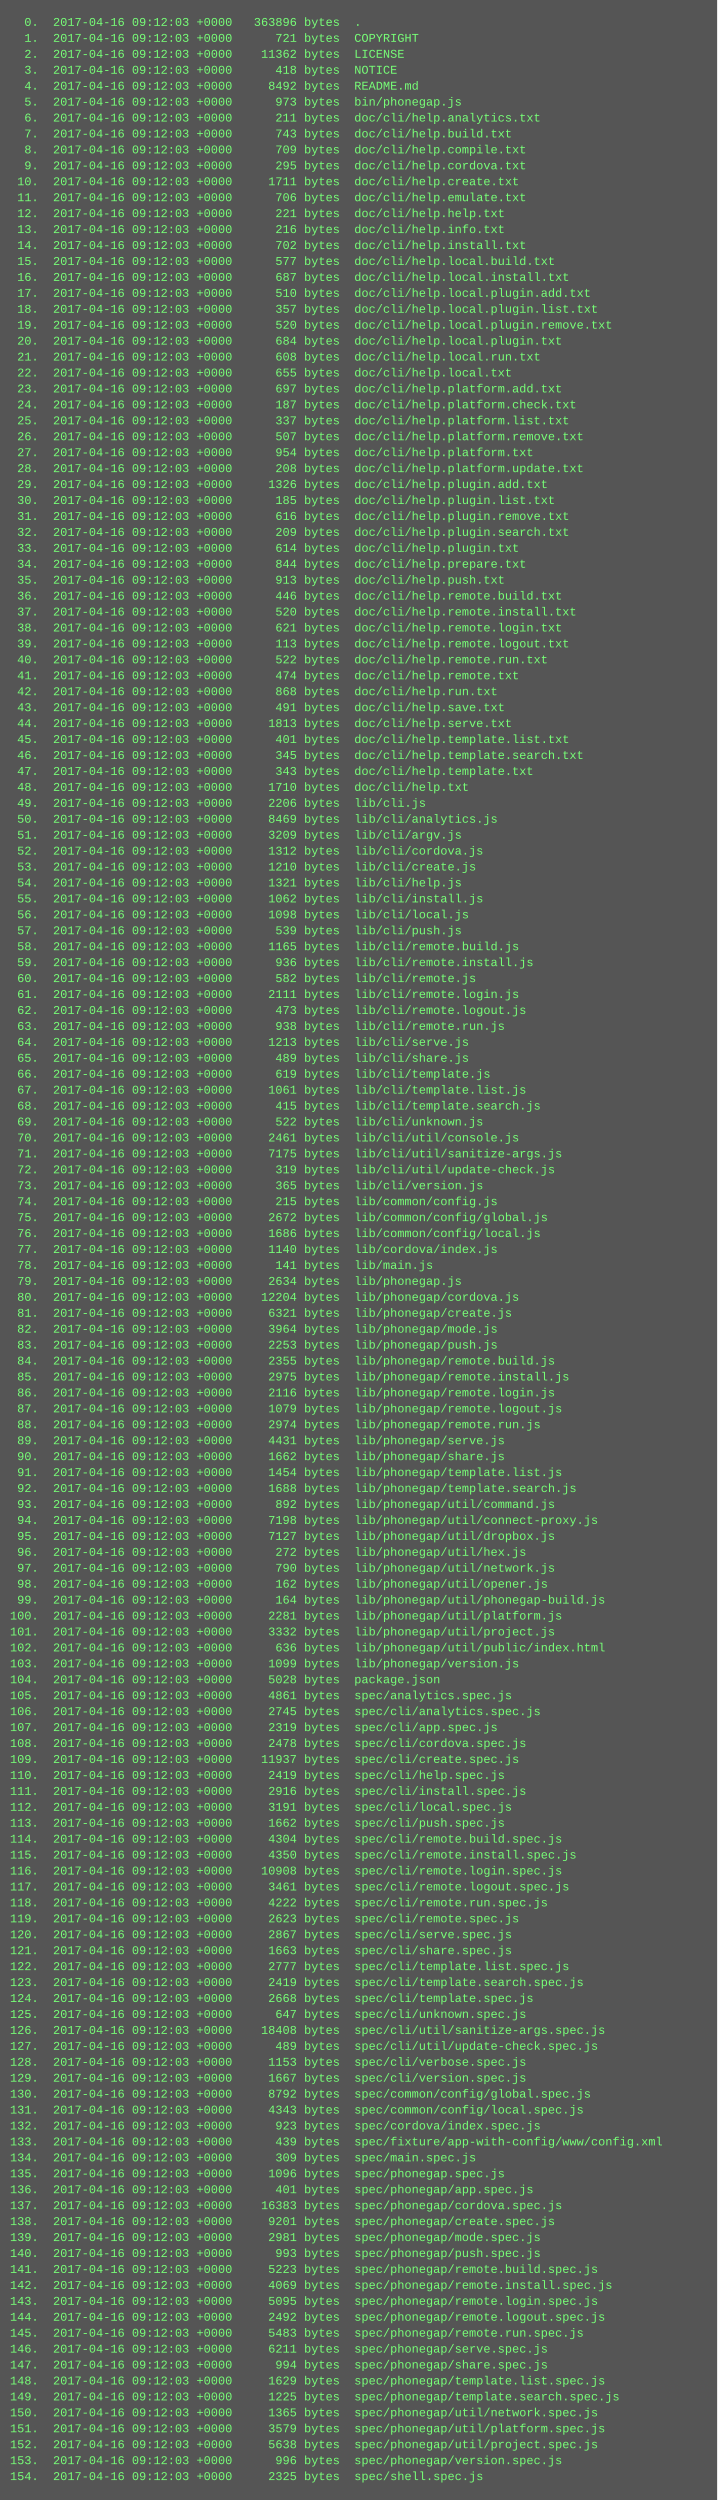
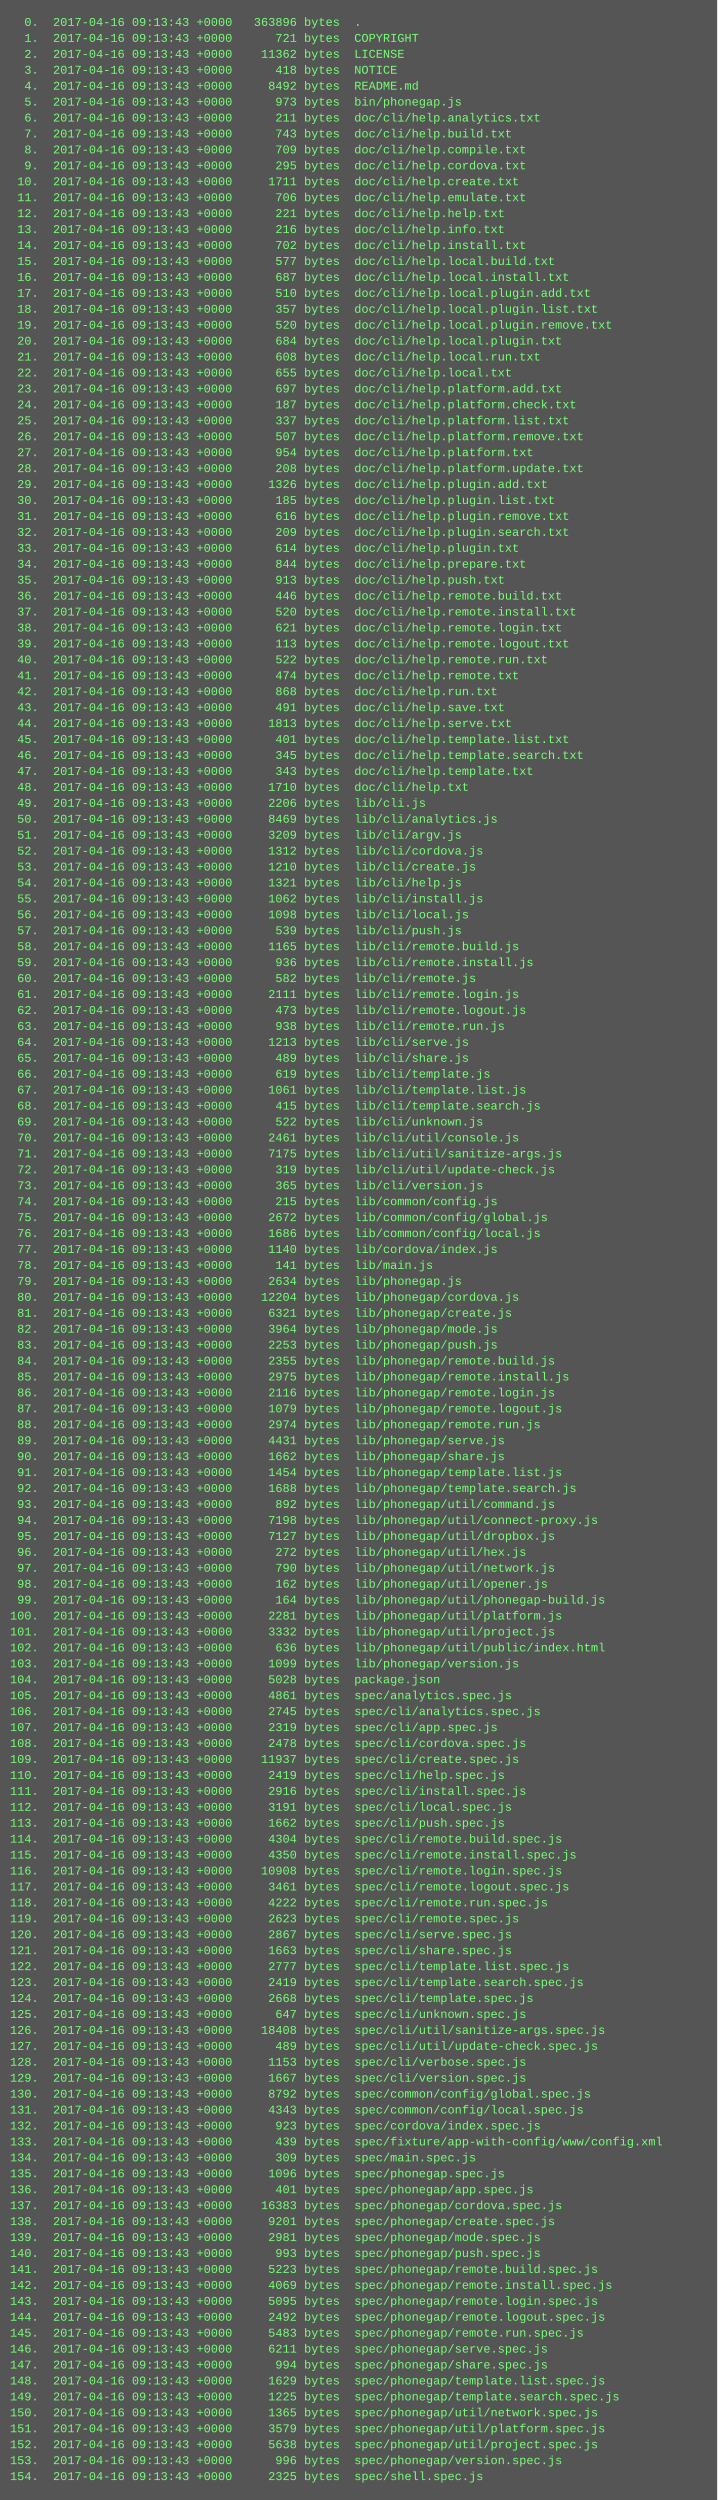
<svg xmlns="http://www.w3.org/2000/svg" height="2510" width="720">
  <rect height="2510" fill="#555" width="720" />
  <text fill="#7f7" font-family="Courier New" font-size="12" xml:space="preserve">
-     <tspan x="10" y="26">  0.  2017-04-16 09:12:03 +0000   363896 bytes  .</tspan>
-     <tspan x="10" y="42">  1.  2017-04-16 09:12:03 +0000      721 bytes  COPYRIGHT</tspan>
-     <tspan x="10" y="58">  2.  2017-04-16 09:12:03 +0000    11362 bytes  LICENSE</tspan>
-     <tspan x="10" y="74">  3.  2017-04-16 09:12:03 +0000      418 bytes  NOTICE</tspan>
-     <tspan x="10" y="90">  4.  2017-04-16 09:12:03 +0000     8492 bytes  README.md</tspan>
-     <tspan x="10" y="106">  5.  2017-04-16 09:12:03 +0000      973 bytes  bin/phonegap.js</tspan>
-     <tspan x="10" y="122">  6.  2017-04-16 09:12:03 +0000      211 bytes  doc/cli/help.analytics.txt</tspan>
-     <tspan x="10" y="138">  7.  2017-04-16 09:12:03 +0000      743 bytes  doc/cli/help.build.txt</tspan>
-     <tspan x="10" y="154">  8.  2017-04-16 09:12:03 +0000      709 bytes  doc/cli/help.compile.txt</tspan>
-     <tspan x="10" y="170">  9.  2017-04-16 09:12:03 +0000      295 bytes  doc/cli/help.cordova.txt</tspan>
-     <tspan x="10" y="186"> 10.  2017-04-16 09:12:03 +0000     1711 bytes  doc/cli/help.create.txt</tspan>
-     <tspan x="10" y="202"> 11.  2017-04-16 09:12:03 +0000      706 bytes  doc/cli/help.emulate.txt</tspan>
-     <tspan x="10" y="218"> 12.  2017-04-16 09:12:03 +0000      221 bytes  doc/cli/help.help.txt</tspan>
-     <tspan x="10" y="234"> 13.  2017-04-16 09:12:03 +0000      216 bytes  doc/cli/help.info.txt</tspan>
-     <tspan x="10" y="250"> 14.  2017-04-16 09:12:03 +0000      702 bytes  doc/cli/help.install.txt</tspan>
-     <tspan x="10" y="266"> 15.  2017-04-16 09:12:03 +0000      577 bytes  doc/cli/help.local.build.txt</tspan>
-     <tspan x="10" y="282"> 16.  2017-04-16 09:12:03 +0000      687 bytes  doc/cli/help.local.install.txt</tspan>
-     <tspan x="10" y="298"> 17.  2017-04-16 09:12:03 +0000      510 bytes  doc/cli/help.local.plugin.add.txt</tspan>
-     <tspan x="10" y="314"> 18.  2017-04-16 09:12:03 +0000      357 bytes  doc/cli/help.local.plugin.list.txt</tspan>
-     <tspan x="10" y="330"> 19.  2017-04-16 09:12:03 +0000      520 bytes  doc/cli/help.local.plugin.remove.txt</tspan>
-     <tspan x="10" y="346"> 20.  2017-04-16 09:12:03 +0000      684 bytes  doc/cli/help.local.plugin.txt</tspan>
-     <tspan x="10" y="362"> 21.  2017-04-16 09:12:03 +0000      608 bytes  doc/cli/help.local.run.txt</tspan>
-     <tspan x="10" y="378"> 22.  2017-04-16 09:12:03 +0000      655 bytes  doc/cli/help.local.txt</tspan>
-     <tspan x="10" y="394"> 23.  2017-04-16 09:12:03 +0000      697 bytes  doc/cli/help.platform.add.txt</tspan>
-     <tspan x="10" y="410"> 24.  2017-04-16 09:12:03 +0000      187 bytes  doc/cli/help.platform.check.txt</tspan>
-     <tspan x="10" y="426"> 25.  2017-04-16 09:12:03 +0000      337 bytes  doc/cli/help.platform.list.txt</tspan>
-     <tspan x="10" y="442"> 26.  2017-04-16 09:12:03 +0000      507 bytes  doc/cli/help.platform.remove.txt</tspan>
-     <tspan x="10" y="458"> 27.  2017-04-16 09:12:03 +0000      954 bytes  doc/cli/help.platform.txt</tspan>
-     <tspan x="10" y="474"> 28.  2017-04-16 09:12:03 +0000      208 bytes  doc/cli/help.platform.update.txt</tspan>
-     <tspan x="10" y="490"> 29.  2017-04-16 09:12:03 +0000     1326 bytes  doc/cli/help.plugin.add.txt</tspan>
-     <tspan x="10" y="506"> 30.  2017-04-16 09:12:03 +0000      185 bytes  doc/cli/help.plugin.list.txt</tspan>
-     <tspan x="10" y="522"> 31.  2017-04-16 09:12:03 +0000      616 bytes  doc/cli/help.plugin.remove.txt</tspan>
-     <tspan x="10" y="538"> 32.  2017-04-16 09:12:03 +0000      209 bytes  doc/cli/help.plugin.search.txt</tspan>
-     <tspan x="10" y="554"> 33.  2017-04-16 09:12:03 +0000      614 bytes  doc/cli/help.plugin.txt</tspan>
-     <tspan x="10" y="570"> 34.  2017-04-16 09:12:03 +0000      844 bytes  doc/cli/help.prepare.txt</tspan>
-     <tspan x="10" y="586"> 35.  2017-04-16 09:12:03 +0000      913 bytes  doc/cli/help.push.txt</tspan>
-     <tspan x="10" y="602"> 36.  2017-04-16 09:12:03 +0000      446 bytes  doc/cli/help.remote.build.txt</tspan>
-     <tspan x="10" y="618"> 37.  2017-04-16 09:12:03 +0000      520 bytes  doc/cli/help.remote.install.txt</tspan>
-     <tspan x="10" y="634"> 38.  2017-04-16 09:12:03 +0000      621 bytes  doc/cli/help.remote.login.txt</tspan>
-     <tspan x="10" y="650"> 39.  2017-04-16 09:12:03 +0000      113 bytes  doc/cli/help.remote.logout.txt</tspan>
-     <tspan x="10" y="666"> 40.  2017-04-16 09:12:03 +0000      522 bytes  doc/cli/help.remote.run.txt</tspan>
-     <tspan x="10" y="682"> 41.  2017-04-16 09:12:03 +0000      474 bytes  doc/cli/help.remote.txt</tspan>
-     <tspan x="10" y="698"> 42.  2017-04-16 09:12:03 +0000      868 bytes  doc/cli/help.run.txt</tspan>
-     <tspan x="10" y="714"> 43.  2017-04-16 09:12:03 +0000      491 bytes  doc/cli/help.save.txt</tspan>
-     <tspan x="10" y="730"> 44.  2017-04-16 09:12:03 +0000     1813 bytes  doc/cli/help.serve.txt</tspan>
-     <tspan x="10" y="746"> 45.  2017-04-16 09:12:03 +0000      401 bytes  doc/cli/help.template.list.txt</tspan>
-     <tspan x="10" y="762"> 46.  2017-04-16 09:12:03 +0000      345 bytes  doc/cli/help.template.search.txt</tspan>
-     <tspan x="10" y="778"> 47.  2017-04-16 09:12:03 +0000      343 bytes  doc/cli/help.template.txt</tspan>
-     <tspan x="10" y="794"> 48.  2017-04-16 09:12:03 +0000     1710 bytes  doc/cli/help.txt</tspan>
-     <tspan x="10" y="810"> 49.  2017-04-16 09:12:03 +0000     2206 bytes  lib/cli.js</tspan>
-     <tspan x="10" y="826"> 50.  2017-04-16 09:12:03 +0000     8469 bytes  lib/cli/analytics.js</tspan>
-     <tspan x="10" y="842"> 51.  2017-04-16 09:12:03 +0000     3209 bytes  lib/cli/argv.js</tspan>
-     <tspan x="10" y="858"> 52.  2017-04-16 09:12:03 +0000     1312 bytes  lib/cli/cordova.js</tspan>
-     <tspan x="10" y="874"> 53.  2017-04-16 09:12:03 +0000     1210 bytes  lib/cli/create.js</tspan>
-     <tspan x="10" y="890"> 54.  2017-04-16 09:12:03 +0000     1321 bytes  lib/cli/help.js</tspan>
-     <tspan x="10" y="906"> 55.  2017-04-16 09:12:03 +0000     1062 bytes  lib/cli/install.js</tspan>
-     <tspan x="10" y="922"> 56.  2017-04-16 09:12:03 +0000     1098 bytes  lib/cli/local.js</tspan>
-     <tspan x="10" y="938"> 57.  2017-04-16 09:12:03 +0000      539 bytes  lib/cli/push.js</tspan>
-     <tspan x="10" y="954"> 58.  2017-04-16 09:12:03 +0000     1165 bytes  lib/cli/remote.build.js</tspan>
-     <tspan x="10" y="970"> 59.  2017-04-16 09:12:03 +0000      936 bytes  lib/cli/remote.install.js</tspan>
-     <tspan x="10" y="986"> 60.  2017-04-16 09:12:03 +0000      582 bytes  lib/cli/remote.js</tspan>
-     <tspan x="10" y="1002"> 61.  2017-04-16 09:12:03 +0000     2111 bytes  lib/cli/remote.login.js</tspan>
-     <tspan x="10" y="1018"> 62.  2017-04-16 09:12:03 +0000      473 bytes  lib/cli/remote.logout.js</tspan>
-     <tspan x="10" y="1034"> 63.  2017-04-16 09:12:03 +0000      938 bytes  lib/cli/remote.run.js</tspan>
-     <tspan x="10" y="1050"> 64.  2017-04-16 09:12:03 +0000     1213 bytes  lib/cli/serve.js</tspan>
-     <tspan x="10" y="1066"> 65.  2017-04-16 09:12:03 +0000      489 bytes  lib/cli/share.js</tspan>
-     <tspan x="10" y="1082"> 66.  2017-04-16 09:12:03 +0000      619 bytes  lib/cli/template.js</tspan>
-     <tspan x="10" y="1098"> 67.  2017-04-16 09:12:03 +0000     1061 bytes  lib/cli/template.list.js</tspan>
-     <tspan x="10" y="1114"> 68.  2017-04-16 09:12:03 +0000      415 bytes  lib/cli/template.search.js</tspan>
-     <tspan x="10" y="1130"> 69.  2017-04-16 09:12:03 +0000      522 bytes  lib/cli/unknown.js</tspan>
-     <tspan x="10" y="1146"> 70.  2017-04-16 09:12:03 +0000     2461 bytes  lib/cli/util/console.js</tspan>
-     <tspan x="10" y="1162"> 71.  2017-04-16 09:12:03 +0000     7175 bytes  lib/cli/util/sanitize-args.js</tspan>
-     <tspan x="10" y="1178"> 72.  2017-04-16 09:12:03 +0000      319 bytes  lib/cli/util/update-check.js</tspan>
-     <tspan x="10" y="1194"> 73.  2017-04-16 09:12:03 +0000      365 bytes  lib/cli/version.js</tspan>
-     <tspan x="10" y="1210"> 74.  2017-04-16 09:12:03 +0000      215 bytes  lib/common/config.js</tspan>
-     <tspan x="10" y="1226"> 75.  2017-04-16 09:12:03 +0000     2672 bytes  lib/common/config/global.js</tspan>
-     <tspan x="10" y="1242"> 76.  2017-04-16 09:12:03 +0000     1686 bytes  lib/common/config/local.js</tspan>
-     <tspan x="10" y="1258"> 77.  2017-04-16 09:12:03 +0000     1140 bytes  lib/cordova/index.js</tspan>
-     <tspan x="10" y="1274"> 78.  2017-04-16 09:12:03 +0000      141 bytes  lib/main.js</tspan>
-     <tspan x="10" y="1290"> 79.  2017-04-16 09:12:03 +0000     2634 bytes  lib/phonegap.js</tspan>
-     <tspan x="10" y="1306"> 80.  2017-04-16 09:12:03 +0000    12204 bytes  lib/phonegap/cordova.js</tspan>
-     <tspan x="10" y="1322"> 81.  2017-04-16 09:12:03 +0000     6321 bytes  lib/phonegap/create.js</tspan>
-     <tspan x="10" y="1338"> 82.  2017-04-16 09:12:03 +0000     3964 bytes  lib/phonegap/mode.js</tspan>
-     <tspan x="10" y="1354"> 83.  2017-04-16 09:12:03 +0000     2253 bytes  lib/phonegap/push.js</tspan>
-     <tspan x="10" y="1370"> 84.  2017-04-16 09:12:03 +0000     2355 bytes  lib/phonegap/remote.build.js</tspan>
-     <tspan x="10" y="1386"> 85.  2017-04-16 09:12:03 +0000     2975 bytes  lib/phonegap/remote.install.js</tspan>
-     <tspan x="10" y="1402"> 86.  2017-04-16 09:12:03 +0000     2116 bytes  lib/phonegap/remote.login.js</tspan>
-     <tspan x="10" y="1418"> 87.  2017-04-16 09:12:03 +0000     1079 bytes  lib/phonegap/remote.logout.js</tspan>
-     <tspan x="10" y="1434"> 88.  2017-04-16 09:12:03 +0000     2974 bytes  lib/phonegap/remote.run.js</tspan>
-     <tspan x="10" y="1450"> 89.  2017-04-16 09:12:03 +0000     4431 bytes  lib/phonegap/serve.js</tspan>
-     <tspan x="10" y="1466"> 90.  2017-04-16 09:12:03 +0000     1662 bytes  lib/phonegap/share.js</tspan>
-     <tspan x="10" y="1482"> 91.  2017-04-16 09:12:03 +0000     1454 bytes  lib/phonegap/template.list.js</tspan>
-     <tspan x="10" y="1498"> 92.  2017-04-16 09:12:03 +0000     1688 bytes  lib/phonegap/template.search.js</tspan>
-     <tspan x="10" y="1514"> 93.  2017-04-16 09:12:03 +0000      892 bytes  lib/phonegap/util/command.js</tspan>
-     <tspan x="10" y="1530"> 94.  2017-04-16 09:12:03 +0000     7198 bytes  lib/phonegap/util/connect-proxy.js</tspan>
-     <tspan x="10" y="1546"> 95.  2017-04-16 09:12:03 +0000     7127 bytes  lib/phonegap/util/dropbox.js</tspan>
-     <tspan x="10" y="1562"> 96.  2017-04-16 09:12:03 +0000      272 bytes  lib/phonegap/util/hex.js</tspan>
-     <tspan x="10" y="1578"> 97.  2017-04-16 09:12:03 +0000      790 bytes  lib/phonegap/util/network.js</tspan>
-     <tspan x="10" y="1594"> 98.  2017-04-16 09:12:03 +0000      162 bytes  lib/phonegap/util/opener.js</tspan>
-     <tspan x="10" y="1610"> 99.  2017-04-16 09:12:03 +0000      164 bytes  lib/phonegap/util/phonegap-build.js</tspan>
-     <tspan x="10" y="1626">100.  2017-04-16 09:12:03 +0000     2281 bytes  lib/phonegap/util/platform.js</tspan>
-     <tspan x="10" y="1642">101.  2017-04-16 09:12:03 +0000     3332 bytes  lib/phonegap/util/project.js</tspan>
-     <tspan x="10" y="1658">102.  2017-04-16 09:12:03 +0000      636 bytes  lib/phonegap/util/public/index.html</tspan>
-     <tspan x="10" y="1674">103.  2017-04-16 09:12:03 +0000     1099 bytes  lib/phonegap/version.js</tspan>
-     <tspan x="10" y="1690">104.  2017-04-16 09:12:03 +0000     5028 bytes  package.json</tspan>
-     <tspan x="10" y="1706">105.  2017-04-16 09:12:03 +0000     4861 bytes  spec/analytics.spec.js</tspan>
-     <tspan x="10" y="1722">106.  2017-04-16 09:12:03 +0000     2745 bytes  spec/cli/analytics.spec.js</tspan>
-     <tspan x="10" y="1738">107.  2017-04-16 09:12:03 +0000     2319 bytes  spec/cli/app.spec.js</tspan>
-     <tspan x="10" y="1754">108.  2017-04-16 09:12:03 +0000     2478 bytes  spec/cli/cordova.spec.js</tspan>
-     <tspan x="10" y="1770">109.  2017-04-16 09:12:03 +0000    11937 bytes  spec/cli/create.spec.js</tspan>
-     <tspan x="10" y="1786">110.  2017-04-16 09:12:03 +0000     2419 bytes  spec/cli/help.spec.js</tspan>
-     <tspan x="10" y="1802">111.  2017-04-16 09:12:03 +0000     2916 bytes  spec/cli/install.spec.js</tspan>
-     <tspan x="10" y="1818">112.  2017-04-16 09:12:03 +0000     3191 bytes  spec/cli/local.spec.js</tspan>
-     <tspan x="10" y="1834">113.  2017-04-16 09:12:03 +0000     1662 bytes  spec/cli/push.spec.js</tspan>
-     <tspan x="10" y="1850">114.  2017-04-16 09:12:03 +0000     4304 bytes  spec/cli/remote.build.spec.js</tspan>
-     <tspan x="10" y="1866">115.  2017-04-16 09:12:03 +0000     4350 bytes  spec/cli/remote.install.spec.js</tspan>
-     <tspan x="10" y="1882">116.  2017-04-16 09:12:03 +0000    10908 bytes  spec/cli/remote.login.spec.js</tspan>
-     <tspan x="10" y="1898">117.  2017-04-16 09:12:03 +0000     3461 bytes  spec/cli/remote.logout.spec.js</tspan>
-     <tspan x="10" y="1914">118.  2017-04-16 09:12:03 +0000     4222 bytes  spec/cli/remote.run.spec.js</tspan>
-     <tspan x="10" y="1930">119.  2017-04-16 09:12:03 +0000     2623 bytes  spec/cli/remote.spec.js</tspan>
-     <tspan x="10" y="1946">120.  2017-04-16 09:12:03 +0000     2867 bytes  spec/cli/serve.spec.js</tspan>
-     <tspan x="10" y="1962">121.  2017-04-16 09:12:03 +0000     1663 bytes  spec/cli/share.spec.js</tspan>
-     <tspan x="10" y="1978">122.  2017-04-16 09:12:03 +0000     2777 bytes  spec/cli/template.list.spec.js</tspan>
-     <tspan x="10" y="1994">123.  2017-04-16 09:12:03 +0000     2419 bytes  spec/cli/template.search.spec.js</tspan>
-     <tspan x="10" y="2010">124.  2017-04-16 09:12:03 +0000     2668 bytes  spec/cli/template.spec.js</tspan>
-     <tspan x="10" y="2026">125.  2017-04-16 09:12:03 +0000      647 bytes  spec/cli/unknown.spec.js</tspan>
-     <tspan x="10" y="2042">126.  2017-04-16 09:12:03 +0000    18408 bytes  spec/cli/util/sanitize-args.spec.js</tspan>
-     <tspan x="10" y="2058">127.  2017-04-16 09:12:03 +0000      489 bytes  spec/cli/util/update-check.spec.js</tspan>
-     <tspan x="10" y="2074">128.  2017-04-16 09:12:03 +0000     1153 bytes  spec/cli/verbose.spec.js</tspan>
-     <tspan x="10" y="2090">129.  2017-04-16 09:12:03 +0000     1667 bytes  spec/cli/version.spec.js</tspan>
-     <tspan x="10" y="2106">130.  2017-04-16 09:12:03 +0000     8792 bytes  spec/common/config/global.spec.js</tspan>
-     <tspan x="10" y="2122">131.  2017-04-16 09:12:03 +0000     4343 bytes  spec/common/config/local.spec.js</tspan>
-     <tspan x="10" y="2138">132.  2017-04-16 09:12:03 +0000      923 bytes  spec/cordova/index.spec.js</tspan>
-     <tspan x="10" y="2154">133.  2017-04-16 09:12:03 +0000      439 bytes  spec/fixture/app-with-config/www/config.xml</tspan>
-     <tspan x="10" y="2170">134.  2017-04-16 09:12:03 +0000      309 bytes  spec/main.spec.js</tspan>
-     <tspan x="10" y="2186">135.  2017-04-16 09:12:03 +0000     1096 bytes  spec/phonegap.spec.js</tspan>
-     <tspan x="10" y="2202">136.  2017-04-16 09:12:03 +0000      401 bytes  spec/phonegap/app.spec.js</tspan>
-     <tspan x="10" y="2218">137.  2017-04-16 09:12:03 +0000    16383 bytes  spec/phonegap/cordova.spec.js</tspan>
-     <tspan x="10" y="2234">138.  2017-04-16 09:12:03 +0000     9201 bytes  spec/phonegap/create.spec.js</tspan>
-     <tspan x="10" y="2250">139.  2017-04-16 09:12:03 +0000     2981 bytes  spec/phonegap/mode.spec.js</tspan>
-     <tspan x="10" y="2266">140.  2017-04-16 09:12:03 +0000      993 bytes  spec/phonegap/push.spec.js</tspan>
-     <tspan x="10" y="2282">141.  2017-04-16 09:12:03 +0000     5223 bytes  spec/phonegap/remote.build.spec.js</tspan>
-     <tspan x="10" y="2298">142.  2017-04-16 09:12:03 +0000     4069 bytes  spec/phonegap/remote.install.spec.js</tspan>
-     <tspan x="10" y="2314">143.  2017-04-16 09:12:03 +0000     5095 bytes  spec/phonegap/remote.login.spec.js</tspan>
-     <tspan x="10" y="2330">144.  2017-04-16 09:12:03 +0000     2492 bytes  spec/phonegap/remote.logout.spec.js</tspan>
-     <tspan x="10" y="2346">145.  2017-04-16 09:12:03 +0000     5483 bytes  spec/phonegap/remote.run.spec.js</tspan>
-     <tspan x="10" y="2362">146.  2017-04-16 09:12:03 +0000     6211 bytes  spec/phonegap/serve.spec.js</tspan>
-     <tspan x="10" y="2378">147.  2017-04-16 09:12:03 +0000      994 bytes  spec/phonegap/share.spec.js</tspan>
-     <tspan x="10" y="2394">148.  2017-04-16 09:12:03 +0000     1629 bytes  spec/phonegap/template.list.spec.js</tspan>
-     <tspan x="10" y="2410">149.  2017-04-16 09:12:03 +0000     1225 bytes  spec/phonegap/template.search.spec.js</tspan>
-     <tspan x="10" y="2426">150.  2017-04-16 09:12:03 +0000     1365 bytes  spec/phonegap/util/network.spec.js</tspan>
-     <tspan x="10" y="2442">151.  2017-04-16 09:12:03 +0000     3579 bytes  spec/phonegap/util/platform.spec.js</tspan>
-     <tspan x="10" y="2458">152.  2017-04-16 09:12:03 +0000     5638 bytes  spec/phonegap/util/project.spec.js</tspan>
-     <tspan x="10" y="2474">153.  2017-04-16 09:12:03 +0000      996 bytes  spec/phonegap/version.spec.js</tspan>
-     <tspan x="10" y="2490">154.  2017-04-16 09:12:03 +0000     2325 bytes  spec/shell.spec.js</tspan>
+     <tspan x="10" y="26">  0.  2017-04-16 09:13:43 +0000   363896 bytes  .</tspan>
+     <tspan x="10" y="42">  1.  2017-04-16 09:13:43 +0000      721 bytes  COPYRIGHT</tspan>
+     <tspan x="10" y="58">  2.  2017-04-16 09:13:43 +0000    11362 bytes  LICENSE</tspan>
+     <tspan x="10" y="74">  3.  2017-04-16 09:13:43 +0000      418 bytes  NOTICE</tspan>
+     <tspan x="10" y="90">  4.  2017-04-16 09:13:43 +0000     8492 bytes  README.md</tspan>
+     <tspan x="10" y="106">  5.  2017-04-16 09:13:43 +0000      973 bytes  bin/phonegap.js</tspan>
+     <tspan x="10" y="122">  6.  2017-04-16 09:13:43 +0000      211 bytes  doc/cli/help.analytics.txt</tspan>
+     <tspan x="10" y="138">  7.  2017-04-16 09:13:43 +0000      743 bytes  doc/cli/help.build.txt</tspan>
+     <tspan x="10" y="154">  8.  2017-04-16 09:13:43 +0000      709 bytes  doc/cli/help.compile.txt</tspan>
+     <tspan x="10" y="170">  9.  2017-04-16 09:13:43 +0000      295 bytes  doc/cli/help.cordova.txt</tspan>
+     <tspan x="10" y="186"> 10.  2017-04-16 09:13:43 +0000     1711 bytes  doc/cli/help.create.txt</tspan>
+     <tspan x="10" y="202"> 11.  2017-04-16 09:13:43 +0000      706 bytes  doc/cli/help.emulate.txt</tspan>
+     <tspan x="10" y="218"> 12.  2017-04-16 09:13:43 +0000      221 bytes  doc/cli/help.help.txt</tspan>
+     <tspan x="10" y="234"> 13.  2017-04-16 09:13:43 +0000      216 bytes  doc/cli/help.info.txt</tspan>
+     <tspan x="10" y="250"> 14.  2017-04-16 09:13:43 +0000      702 bytes  doc/cli/help.install.txt</tspan>
+     <tspan x="10" y="266"> 15.  2017-04-16 09:13:43 +0000      577 bytes  doc/cli/help.local.build.txt</tspan>
+     <tspan x="10" y="282"> 16.  2017-04-16 09:13:43 +0000      687 bytes  doc/cli/help.local.install.txt</tspan>
+     <tspan x="10" y="298"> 17.  2017-04-16 09:13:43 +0000      510 bytes  doc/cli/help.local.plugin.add.txt</tspan>
+     <tspan x="10" y="314"> 18.  2017-04-16 09:13:43 +0000      357 bytes  doc/cli/help.local.plugin.list.txt</tspan>
+     <tspan x="10" y="330"> 19.  2017-04-16 09:13:43 +0000      520 bytes  doc/cli/help.local.plugin.remove.txt</tspan>
+     <tspan x="10" y="346"> 20.  2017-04-16 09:13:43 +0000      684 bytes  doc/cli/help.local.plugin.txt</tspan>
+     <tspan x="10" y="362"> 21.  2017-04-16 09:13:43 +0000      608 bytes  doc/cli/help.local.run.txt</tspan>
+     <tspan x="10" y="378"> 22.  2017-04-16 09:13:43 +0000      655 bytes  doc/cli/help.local.txt</tspan>
+     <tspan x="10" y="394"> 23.  2017-04-16 09:13:43 +0000      697 bytes  doc/cli/help.platform.add.txt</tspan>
+     <tspan x="10" y="410"> 24.  2017-04-16 09:13:43 +0000      187 bytes  doc/cli/help.platform.check.txt</tspan>
+     <tspan x="10" y="426"> 25.  2017-04-16 09:13:43 +0000      337 bytes  doc/cli/help.platform.list.txt</tspan>
+     <tspan x="10" y="442"> 26.  2017-04-16 09:13:43 +0000      507 bytes  doc/cli/help.platform.remove.txt</tspan>
+     <tspan x="10" y="458"> 27.  2017-04-16 09:13:43 +0000      954 bytes  doc/cli/help.platform.txt</tspan>
+     <tspan x="10" y="474"> 28.  2017-04-16 09:13:43 +0000      208 bytes  doc/cli/help.platform.update.txt</tspan>
+     <tspan x="10" y="490"> 29.  2017-04-16 09:13:43 +0000     1326 bytes  doc/cli/help.plugin.add.txt</tspan>
+     <tspan x="10" y="506"> 30.  2017-04-16 09:13:43 +0000      185 bytes  doc/cli/help.plugin.list.txt</tspan>
+     <tspan x="10" y="522"> 31.  2017-04-16 09:13:43 +0000      616 bytes  doc/cli/help.plugin.remove.txt</tspan>
+     <tspan x="10" y="538"> 32.  2017-04-16 09:13:43 +0000      209 bytes  doc/cli/help.plugin.search.txt</tspan>
+     <tspan x="10" y="554"> 33.  2017-04-16 09:13:43 +0000      614 bytes  doc/cli/help.plugin.txt</tspan>
+     <tspan x="10" y="570"> 34.  2017-04-16 09:13:43 +0000      844 bytes  doc/cli/help.prepare.txt</tspan>
+     <tspan x="10" y="586"> 35.  2017-04-16 09:13:43 +0000      913 bytes  doc/cli/help.push.txt</tspan>
+     <tspan x="10" y="602"> 36.  2017-04-16 09:13:43 +0000      446 bytes  doc/cli/help.remote.build.txt</tspan>
+     <tspan x="10" y="618"> 37.  2017-04-16 09:13:43 +0000      520 bytes  doc/cli/help.remote.install.txt</tspan>
+     <tspan x="10" y="634"> 38.  2017-04-16 09:13:43 +0000      621 bytes  doc/cli/help.remote.login.txt</tspan>
+     <tspan x="10" y="650"> 39.  2017-04-16 09:13:43 +0000      113 bytes  doc/cli/help.remote.logout.txt</tspan>
+     <tspan x="10" y="666"> 40.  2017-04-16 09:13:43 +0000      522 bytes  doc/cli/help.remote.run.txt</tspan>
+     <tspan x="10" y="682"> 41.  2017-04-16 09:13:43 +0000      474 bytes  doc/cli/help.remote.txt</tspan>
+     <tspan x="10" y="698"> 42.  2017-04-16 09:13:43 +0000      868 bytes  doc/cli/help.run.txt</tspan>
+     <tspan x="10" y="714"> 43.  2017-04-16 09:13:43 +0000      491 bytes  doc/cli/help.save.txt</tspan>
+     <tspan x="10" y="730"> 44.  2017-04-16 09:13:43 +0000     1813 bytes  doc/cli/help.serve.txt</tspan>
+     <tspan x="10" y="746"> 45.  2017-04-16 09:13:43 +0000      401 bytes  doc/cli/help.template.list.txt</tspan>
+     <tspan x="10" y="762"> 46.  2017-04-16 09:13:43 +0000      345 bytes  doc/cli/help.template.search.txt</tspan>
+     <tspan x="10" y="778"> 47.  2017-04-16 09:13:43 +0000      343 bytes  doc/cli/help.template.txt</tspan>
+     <tspan x="10" y="794"> 48.  2017-04-16 09:13:43 +0000     1710 bytes  doc/cli/help.txt</tspan>
+     <tspan x="10" y="810"> 49.  2017-04-16 09:13:43 +0000     2206 bytes  lib/cli.js</tspan>
+     <tspan x="10" y="826"> 50.  2017-04-16 09:13:43 +0000     8469 bytes  lib/cli/analytics.js</tspan>
+     <tspan x="10" y="842"> 51.  2017-04-16 09:13:43 +0000     3209 bytes  lib/cli/argv.js</tspan>
+     <tspan x="10" y="858"> 52.  2017-04-16 09:13:43 +0000     1312 bytes  lib/cli/cordova.js</tspan>
+     <tspan x="10" y="874"> 53.  2017-04-16 09:13:43 +0000     1210 bytes  lib/cli/create.js</tspan>
+     <tspan x="10" y="890"> 54.  2017-04-16 09:13:43 +0000     1321 bytes  lib/cli/help.js</tspan>
+     <tspan x="10" y="906"> 55.  2017-04-16 09:13:43 +0000     1062 bytes  lib/cli/install.js</tspan>
+     <tspan x="10" y="922"> 56.  2017-04-16 09:13:43 +0000     1098 bytes  lib/cli/local.js</tspan>
+     <tspan x="10" y="938"> 57.  2017-04-16 09:13:43 +0000      539 bytes  lib/cli/push.js</tspan>
+     <tspan x="10" y="954"> 58.  2017-04-16 09:13:43 +0000     1165 bytes  lib/cli/remote.build.js</tspan>
+     <tspan x="10" y="970"> 59.  2017-04-16 09:13:43 +0000      936 bytes  lib/cli/remote.install.js</tspan>
+     <tspan x="10" y="986"> 60.  2017-04-16 09:13:43 +0000      582 bytes  lib/cli/remote.js</tspan>
+     <tspan x="10" y="1002"> 61.  2017-04-16 09:13:43 +0000     2111 bytes  lib/cli/remote.login.js</tspan>
+     <tspan x="10" y="1018"> 62.  2017-04-16 09:13:43 +0000      473 bytes  lib/cli/remote.logout.js</tspan>
+     <tspan x="10" y="1034"> 63.  2017-04-16 09:13:43 +0000      938 bytes  lib/cli/remote.run.js</tspan>
+     <tspan x="10" y="1050"> 64.  2017-04-16 09:13:43 +0000     1213 bytes  lib/cli/serve.js</tspan>
+     <tspan x="10" y="1066"> 65.  2017-04-16 09:13:43 +0000      489 bytes  lib/cli/share.js</tspan>
+     <tspan x="10" y="1082"> 66.  2017-04-16 09:13:43 +0000      619 bytes  lib/cli/template.js</tspan>
+     <tspan x="10" y="1098"> 67.  2017-04-16 09:13:43 +0000     1061 bytes  lib/cli/template.list.js</tspan>
+     <tspan x="10" y="1114"> 68.  2017-04-16 09:13:43 +0000      415 bytes  lib/cli/template.search.js</tspan>
+     <tspan x="10" y="1130"> 69.  2017-04-16 09:13:43 +0000      522 bytes  lib/cli/unknown.js</tspan>
+     <tspan x="10" y="1146"> 70.  2017-04-16 09:13:43 +0000     2461 bytes  lib/cli/util/console.js</tspan>
+     <tspan x="10" y="1162"> 71.  2017-04-16 09:13:43 +0000     7175 bytes  lib/cli/util/sanitize-args.js</tspan>
+     <tspan x="10" y="1178"> 72.  2017-04-16 09:13:43 +0000      319 bytes  lib/cli/util/update-check.js</tspan>
+     <tspan x="10" y="1194"> 73.  2017-04-16 09:13:43 +0000      365 bytes  lib/cli/version.js</tspan>
+     <tspan x="10" y="1210"> 74.  2017-04-16 09:13:43 +0000      215 bytes  lib/common/config.js</tspan>
+     <tspan x="10" y="1226"> 75.  2017-04-16 09:13:43 +0000     2672 bytes  lib/common/config/global.js</tspan>
+     <tspan x="10" y="1242"> 76.  2017-04-16 09:13:43 +0000     1686 bytes  lib/common/config/local.js</tspan>
+     <tspan x="10" y="1258"> 77.  2017-04-16 09:13:43 +0000     1140 bytes  lib/cordova/index.js</tspan>
+     <tspan x="10" y="1274"> 78.  2017-04-16 09:13:43 +0000      141 bytes  lib/main.js</tspan>
+     <tspan x="10" y="1290"> 79.  2017-04-16 09:13:43 +0000     2634 bytes  lib/phonegap.js</tspan>
+     <tspan x="10" y="1306"> 80.  2017-04-16 09:13:43 +0000    12204 bytes  lib/phonegap/cordova.js</tspan>
+     <tspan x="10" y="1322"> 81.  2017-04-16 09:13:43 +0000     6321 bytes  lib/phonegap/create.js</tspan>
+     <tspan x="10" y="1338"> 82.  2017-04-16 09:13:43 +0000     3964 bytes  lib/phonegap/mode.js</tspan>
+     <tspan x="10" y="1354"> 83.  2017-04-16 09:13:43 +0000     2253 bytes  lib/phonegap/push.js</tspan>
+     <tspan x="10" y="1370"> 84.  2017-04-16 09:13:43 +0000     2355 bytes  lib/phonegap/remote.build.js</tspan>
+     <tspan x="10" y="1386"> 85.  2017-04-16 09:13:43 +0000     2975 bytes  lib/phonegap/remote.install.js</tspan>
+     <tspan x="10" y="1402"> 86.  2017-04-16 09:13:43 +0000     2116 bytes  lib/phonegap/remote.login.js</tspan>
+     <tspan x="10" y="1418"> 87.  2017-04-16 09:13:43 +0000     1079 bytes  lib/phonegap/remote.logout.js</tspan>
+     <tspan x="10" y="1434"> 88.  2017-04-16 09:13:43 +0000     2974 bytes  lib/phonegap/remote.run.js</tspan>
+     <tspan x="10" y="1450"> 89.  2017-04-16 09:13:43 +0000     4431 bytes  lib/phonegap/serve.js</tspan>
+     <tspan x="10" y="1466"> 90.  2017-04-16 09:13:43 +0000     1662 bytes  lib/phonegap/share.js</tspan>
+     <tspan x="10" y="1482"> 91.  2017-04-16 09:13:43 +0000     1454 bytes  lib/phonegap/template.list.js</tspan>
+     <tspan x="10" y="1498"> 92.  2017-04-16 09:13:43 +0000     1688 bytes  lib/phonegap/template.search.js</tspan>
+     <tspan x="10" y="1514"> 93.  2017-04-16 09:13:43 +0000      892 bytes  lib/phonegap/util/command.js</tspan>
+     <tspan x="10" y="1530"> 94.  2017-04-16 09:13:43 +0000     7198 bytes  lib/phonegap/util/connect-proxy.js</tspan>
+     <tspan x="10" y="1546"> 95.  2017-04-16 09:13:43 +0000     7127 bytes  lib/phonegap/util/dropbox.js</tspan>
+     <tspan x="10" y="1562"> 96.  2017-04-16 09:13:43 +0000      272 bytes  lib/phonegap/util/hex.js</tspan>
+     <tspan x="10" y="1578"> 97.  2017-04-16 09:13:43 +0000      790 bytes  lib/phonegap/util/network.js</tspan>
+     <tspan x="10" y="1594"> 98.  2017-04-16 09:13:43 +0000      162 bytes  lib/phonegap/util/opener.js</tspan>
+     <tspan x="10" y="1610"> 99.  2017-04-16 09:13:43 +0000      164 bytes  lib/phonegap/util/phonegap-build.js</tspan>
+     <tspan x="10" y="1626">100.  2017-04-16 09:13:43 +0000     2281 bytes  lib/phonegap/util/platform.js</tspan>
+     <tspan x="10" y="1642">101.  2017-04-16 09:13:43 +0000     3332 bytes  lib/phonegap/util/project.js</tspan>
+     <tspan x="10" y="1658">102.  2017-04-16 09:13:43 +0000      636 bytes  lib/phonegap/util/public/index.html</tspan>
+     <tspan x="10" y="1674">103.  2017-04-16 09:13:43 +0000     1099 bytes  lib/phonegap/version.js</tspan>
+     <tspan x="10" y="1690">104.  2017-04-16 09:13:43 +0000     5028 bytes  package.json</tspan>
+     <tspan x="10" y="1706">105.  2017-04-16 09:13:43 +0000     4861 bytes  spec/analytics.spec.js</tspan>
+     <tspan x="10" y="1722">106.  2017-04-16 09:13:43 +0000     2745 bytes  spec/cli/analytics.spec.js</tspan>
+     <tspan x="10" y="1738">107.  2017-04-16 09:13:43 +0000     2319 bytes  spec/cli/app.spec.js</tspan>
+     <tspan x="10" y="1754">108.  2017-04-16 09:13:43 +0000     2478 bytes  spec/cli/cordova.spec.js</tspan>
+     <tspan x="10" y="1770">109.  2017-04-16 09:13:43 +0000    11937 bytes  spec/cli/create.spec.js</tspan>
+     <tspan x="10" y="1786">110.  2017-04-16 09:13:43 +0000     2419 bytes  spec/cli/help.spec.js</tspan>
+     <tspan x="10" y="1802">111.  2017-04-16 09:13:43 +0000     2916 bytes  spec/cli/install.spec.js</tspan>
+     <tspan x="10" y="1818">112.  2017-04-16 09:13:43 +0000     3191 bytes  spec/cli/local.spec.js</tspan>
+     <tspan x="10" y="1834">113.  2017-04-16 09:13:43 +0000     1662 bytes  spec/cli/push.spec.js</tspan>
+     <tspan x="10" y="1850">114.  2017-04-16 09:13:43 +0000     4304 bytes  spec/cli/remote.build.spec.js</tspan>
+     <tspan x="10" y="1866">115.  2017-04-16 09:13:43 +0000     4350 bytes  spec/cli/remote.install.spec.js</tspan>
+     <tspan x="10" y="1882">116.  2017-04-16 09:13:43 +0000    10908 bytes  spec/cli/remote.login.spec.js</tspan>
+     <tspan x="10" y="1898">117.  2017-04-16 09:13:43 +0000     3461 bytes  spec/cli/remote.logout.spec.js</tspan>
+     <tspan x="10" y="1914">118.  2017-04-16 09:13:43 +0000     4222 bytes  spec/cli/remote.run.spec.js</tspan>
+     <tspan x="10" y="1930">119.  2017-04-16 09:13:43 +0000     2623 bytes  spec/cli/remote.spec.js</tspan>
+     <tspan x="10" y="1946">120.  2017-04-16 09:13:43 +0000     2867 bytes  spec/cli/serve.spec.js</tspan>
+     <tspan x="10" y="1962">121.  2017-04-16 09:13:43 +0000     1663 bytes  spec/cli/share.spec.js</tspan>
+     <tspan x="10" y="1978">122.  2017-04-16 09:13:43 +0000     2777 bytes  spec/cli/template.list.spec.js</tspan>
+     <tspan x="10" y="1994">123.  2017-04-16 09:13:43 +0000     2419 bytes  spec/cli/template.search.spec.js</tspan>
+     <tspan x="10" y="2010">124.  2017-04-16 09:13:43 +0000     2668 bytes  spec/cli/template.spec.js</tspan>
+     <tspan x="10" y="2026">125.  2017-04-16 09:13:43 +0000      647 bytes  spec/cli/unknown.spec.js</tspan>
+     <tspan x="10" y="2042">126.  2017-04-16 09:13:43 +0000    18408 bytes  spec/cli/util/sanitize-args.spec.js</tspan>
+     <tspan x="10" y="2058">127.  2017-04-16 09:13:43 +0000      489 bytes  spec/cli/util/update-check.spec.js</tspan>
+     <tspan x="10" y="2074">128.  2017-04-16 09:13:43 +0000     1153 bytes  spec/cli/verbose.spec.js</tspan>
+     <tspan x="10" y="2090">129.  2017-04-16 09:13:43 +0000     1667 bytes  spec/cli/version.spec.js</tspan>
+     <tspan x="10" y="2106">130.  2017-04-16 09:13:43 +0000     8792 bytes  spec/common/config/global.spec.js</tspan>
+     <tspan x="10" y="2122">131.  2017-04-16 09:13:43 +0000     4343 bytes  spec/common/config/local.spec.js</tspan>
+     <tspan x="10" y="2138">132.  2017-04-16 09:13:43 +0000      923 bytes  spec/cordova/index.spec.js</tspan>
+     <tspan x="10" y="2154">133.  2017-04-16 09:13:43 +0000      439 bytes  spec/fixture/app-with-config/www/config.xml</tspan>
+     <tspan x="10" y="2170">134.  2017-04-16 09:13:43 +0000      309 bytes  spec/main.spec.js</tspan>
+     <tspan x="10" y="2186">135.  2017-04-16 09:13:43 +0000     1096 bytes  spec/phonegap.spec.js</tspan>
+     <tspan x="10" y="2202">136.  2017-04-16 09:13:43 +0000      401 bytes  spec/phonegap/app.spec.js</tspan>
+     <tspan x="10" y="2218">137.  2017-04-16 09:13:43 +0000    16383 bytes  spec/phonegap/cordova.spec.js</tspan>
+     <tspan x="10" y="2234">138.  2017-04-16 09:13:43 +0000     9201 bytes  spec/phonegap/create.spec.js</tspan>
+     <tspan x="10" y="2250">139.  2017-04-16 09:13:43 +0000     2981 bytes  spec/phonegap/mode.spec.js</tspan>
+     <tspan x="10" y="2266">140.  2017-04-16 09:13:43 +0000      993 bytes  spec/phonegap/push.spec.js</tspan>
+     <tspan x="10" y="2282">141.  2017-04-16 09:13:43 +0000     5223 bytes  spec/phonegap/remote.build.spec.js</tspan>
+     <tspan x="10" y="2298">142.  2017-04-16 09:13:43 +0000     4069 bytes  spec/phonegap/remote.install.spec.js</tspan>
+     <tspan x="10" y="2314">143.  2017-04-16 09:13:43 +0000     5095 bytes  spec/phonegap/remote.login.spec.js</tspan>
+     <tspan x="10" y="2330">144.  2017-04-16 09:13:43 +0000     2492 bytes  spec/phonegap/remote.logout.spec.js</tspan>
+     <tspan x="10" y="2346">145.  2017-04-16 09:13:43 +0000     5483 bytes  spec/phonegap/remote.run.spec.js</tspan>
+     <tspan x="10" y="2362">146.  2017-04-16 09:13:43 +0000     6211 bytes  spec/phonegap/serve.spec.js</tspan>
+     <tspan x="10" y="2378">147.  2017-04-16 09:13:43 +0000      994 bytes  spec/phonegap/share.spec.js</tspan>
+     <tspan x="10" y="2394">148.  2017-04-16 09:13:43 +0000     1629 bytes  spec/phonegap/template.list.spec.js</tspan>
+     <tspan x="10" y="2410">149.  2017-04-16 09:13:43 +0000     1225 bytes  spec/phonegap/template.search.spec.js</tspan>
+     <tspan x="10" y="2426">150.  2017-04-16 09:13:43 +0000     1365 bytes  spec/phonegap/util/network.spec.js</tspan>
+     <tspan x="10" y="2442">151.  2017-04-16 09:13:43 +0000     3579 bytes  spec/phonegap/util/platform.spec.js</tspan>
+     <tspan x="10" y="2458">152.  2017-04-16 09:13:43 +0000     5638 bytes  spec/phonegap/util/project.spec.js</tspan>
+     <tspan x="10" y="2474">153.  2017-04-16 09:13:43 +0000      996 bytes  spec/phonegap/version.spec.js</tspan>
+     <tspan x="10" y="2490">154.  2017-04-16 09:13:43 +0000     2325 bytes  spec/shell.spec.js</tspan>
  </text>
</svg>
